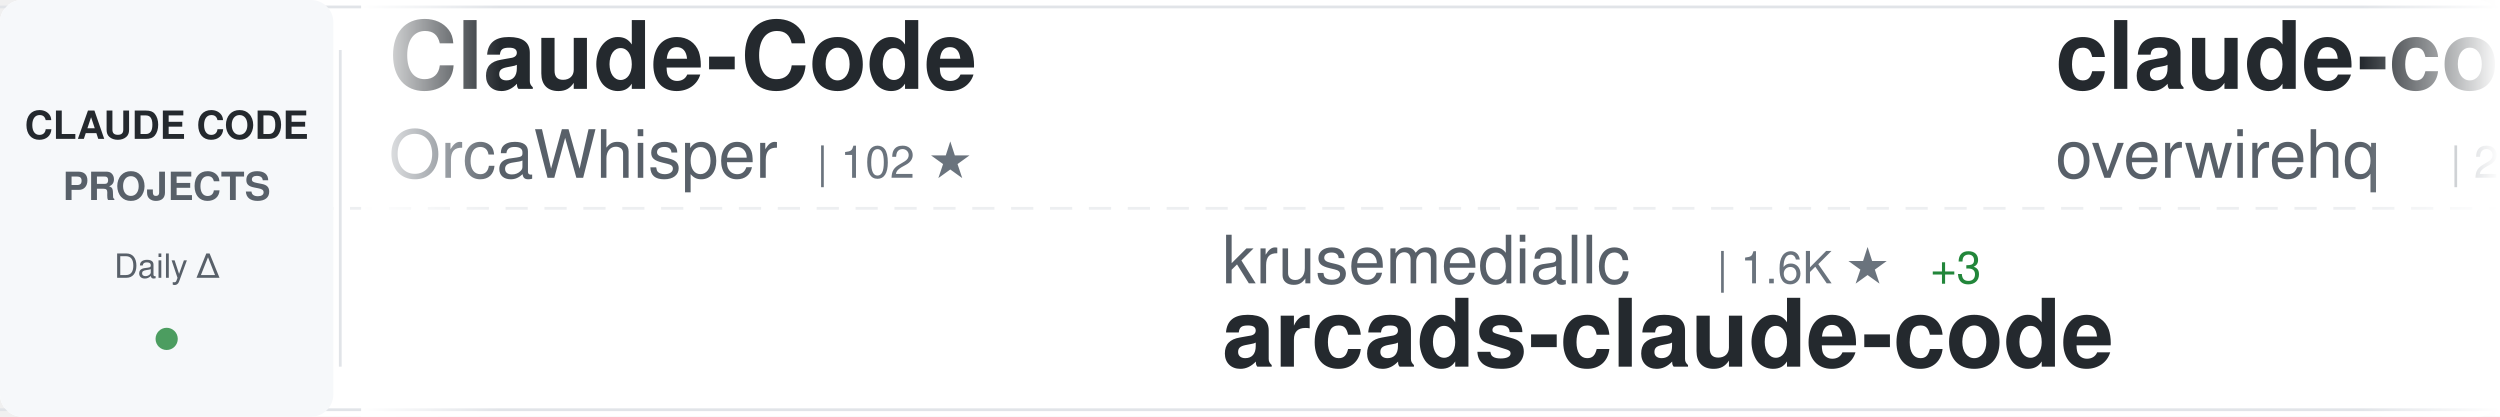
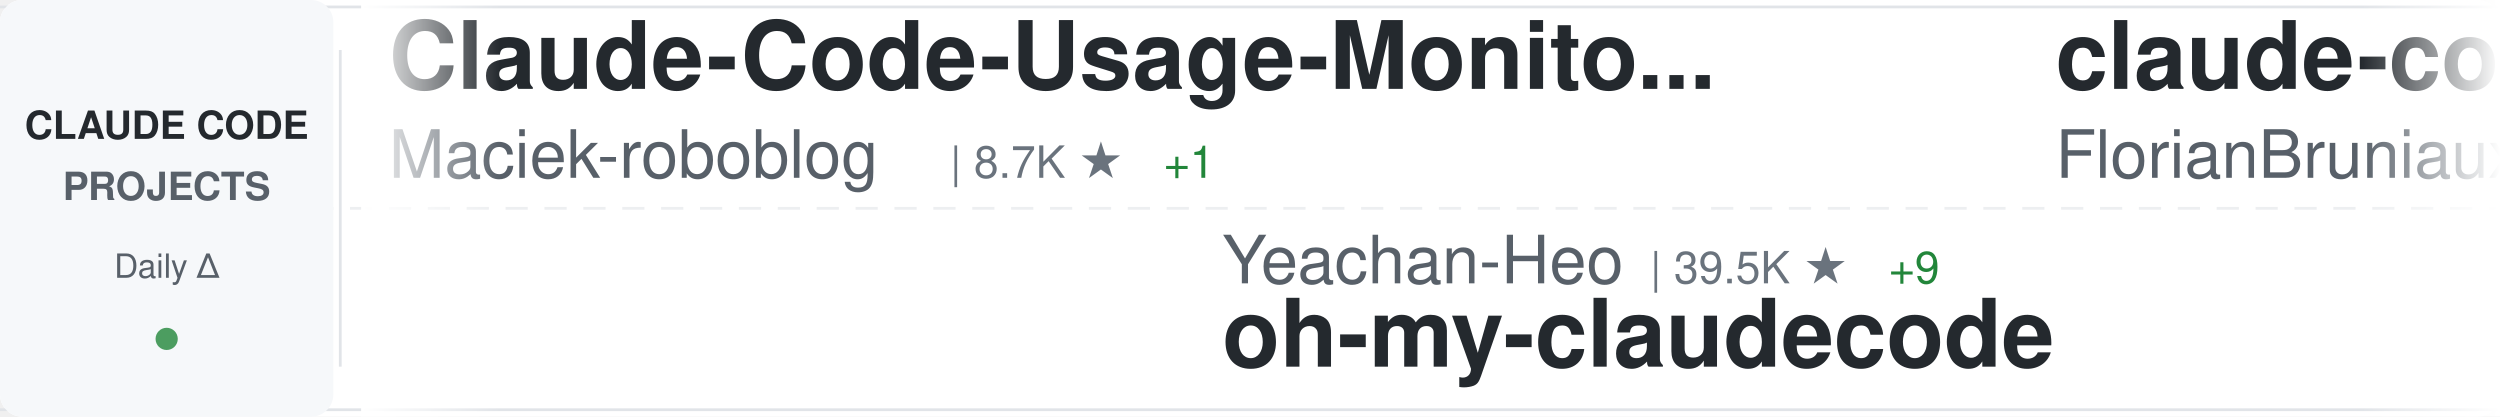
<svg xmlns="http://www.w3.org/2000/svg" width="900" height="150">
  <defs>
    <linearGradient id="awesomeLeftFade" x1="0%" y1="0%" x2="100%" y2="0%">
      <stop offset="0%" style="stop-color:#ffffff;stop-opacity:1" />
      <stop offset="100%" style="stop-color:#ffffff;stop-opacity:0" />
    </linearGradient>
    <linearGradient id="awesomeRightFade" x1="0%" y1="0%" x2="100%" y2="0%">
      <stop offset="0%" style="stop-color:#ffffff;stop-opacity:0" />
      <stop offset="100%" style="stop-color:#ffffff;stop-opacity:1" />
    </linearGradient>
  </defs>
  <rect width="900" height="150" fill="#ffffff" rx="8" />
  <rect x="0" y="2" width="900" height="1" fill="#e1e4e8" />
  <rect x="0" y="147" width="900" height="1" fill="#e1e4e8" />
  <line x1="0" y1="75" x2="900" y2="75" stroke="#e1e4e8" stroke-width="1" stroke-dasharray="8 6" opacity="0.6" />
  <rect x="0" y="0" width="120" height="150" fill="#f6f8fa" rx="8" />
  <text x="60" y="50" font-family="-apple-system, BlinkMacSystemFont, 'Segoe UI', Helvetica, Arial, sans-serif" font-size="14" font-weight="600" fill="#24292e" text-anchor="middle">CLAUDE CODE</text>
  <text x="60" y="72" font-family="-apple-system, BlinkMacSystemFont, 'Segoe UI', Helvetica, Arial, sans-serif" font-size="14" font-weight="600" fill="#586069" text-anchor="middle">PROJECTS</text>
  <text x="60" y="100" font-family="-apple-system, BlinkMacSystemFont, 'Segoe UI', Helvetica, Arial, sans-serif" font-size="12" font-weight="500" fill="#586069" text-anchor="middle">Daily Δ</text>
  <circle cx="60" cy="122" r="4" fill="#22863a" opacity="0.8" />
  <rect x="122" y="18" width="1" height="114" fill="#e1e4e8" />
  <clipPath id="awesomeTickerClip">
    <rect x="130" y="0" width="770" height="150" />
  </clipPath>
  <g clip-path="url(#awesomeTickerClip)">
    <g id="awesomeTickerItems">
      <animateTransform attributeName="transform" attributeType="XML" type="translate" from="0 0" to="-3000 0" dur="54s" repeatCount="indefinite" />
      <g transform="translate(0, 0)">
-         <text x="140" y="32" font-family="-apple-system, BlinkMacSystemFont, 'Segoe UI', Helvetica, Arial, sans-serif" font-size="34" font-weight="600" fill="#24292e">Claude-Code</text>
-         <text x="140" y="64" font-family="-apple-system, BlinkMacSystemFont, 'Segoe UI', Helvetica, Arial, sans-serif" font-size="24" font-weight="400" fill="#586069">OrcaWhisper</text>
-         <text x="294" y="64" font-family="-apple-system, BlinkMacSystemFont, 'Segoe UI', Helvetica, Arial, sans-serif" font-size="16" font-weight="500" fill="#6a737d">| 102 ★</text>
+         <text x="140" y="32" font-family="-apple-system, BlinkMacSystemFont, 'Segoe UI', Helvetica, Arial, sans-serif" font-size="34" font-weight="600" fill="#24292e">Claude-Code-Usage-Monito...</text>
+         <text x="140" y="64" font-family="-apple-system, BlinkMacSystemFont, 'Segoe UI', Helvetica, Arial, sans-serif" font-size="24" font-weight="400" fill="#586069">Maciek-roboblog</text>
+         <text x="342" y="64" font-family="-apple-system, BlinkMacSystemFont, 'Segoe UI', Helvetica, Arial, sans-serif" font-size="16" font-weight="500" fill="#6a737d">| 8.7K ★</text>
+         <text x="419" y="64" font-family="-apple-system, BlinkMacSystemFont, 'Segoe UI', Helvetica, Arial, sans-serif" font-size="16" font-weight="500" fill="#22863a"> +1</text>
      </g>
      <g transform="translate(300, 0)">
-         <text x="140" y="102" font-family="-apple-system, BlinkMacSystemFont, 'Segoe UI', Helvetica, Arial, sans-serif" font-size="24" font-weight="400" fill="#586069">krusemediallc</text>
-         <text x="318" y="102" font-family="-apple-system, BlinkMacSystemFont, 'Segoe UI', Helvetica, Arial, sans-serif" font-size="16" font-weight="500" fill="#6a737d">| 1.6K ★</text>
-         <text x="395" y="102" font-family="-apple-system, BlinkMacSystemFont, 'Segoe UI', Helvetica, Arial, sans-serif" font-size="16" font-weight="500" fill="#22863a"> +3</text>
-         <text x="140" y="132" font-family="-apple-system, BlinkMacSystemFont, 'Segoe UI', Helvetica, Arial, sans-serif" font-size="34" font-weight="600" fill="#24292e">arcads-claude-code</text>
+         <text x="140" y="102" font-family="-apple-system, BlinkMacSystemFont, 'Segoe UI', Helvetica, Arial, sans-serif" font-size="24" font-weight="400" fill="#586069">Yeachan-Heo</text>
+         <text x="294" y="102" font-family="-apple-system, BlinkMacSystemFont, 'Segoe UI', Helvetica, Arial, sans-serif" font-size="16" font-weight="500" fill="#6a737d">| 39.5K ★</text>
+         <text x="380" y="102" font-family="-apple-system, BlinkMacSystemFont, 'Segoe UI', Helvetica, Arial, sans-serif" font-size="16" font-weight="500" fill="#22863a"> +9</text>
+         <text x="140" y="132" font-family="-apple-system, BlinkMacSystemFont, 'Segoe UI', Helvetica, Arial, sans-serif" font-size="34" font-weight="600" fill="#24292e">oh-my-claudecode</text>
      </g>
      <g transform="translate(600, 0)">
-         <text x="140" y="32" font-family="-apple-system, BlinkMacSystemFont, 'Segoe UI', Helvetica, Arial, sans-serif" font-size="34" font-weight="600" fill="#24292e">claude-code-telegram</text>
-         <text x="140" y="64" font-family="-apple-system, BlinkMacSystemFont, 'Segoe UI', Helvetica, Arial, sans-serif" font-size="24" font-weight="400" fill="#586069">overwirehq</text>
-         <text x="282" y="64" font-family="-apple-system, BlinkMacSystemFont, 'Segoe UI', Helvetica, Arial, sans-serif" font-size="16" font-weight="500" fill="#6a737d">| 2.8K ★</text>
-         <text x="359" y="64" font-family="-apple-system, BlinkMacSystemFont, 'Segoe UI', Helvetica, Arial, sans-serif" font-size="16" font-weight="500" fill="#22863a"> +1</text>
+         <text x="140" y="32" font-family="-apple-system, BlinkMacSystemFont, 'Segoe UI', Helvetica, Arial, sans-serif" font-size="34" font-weight="600" fill="#24292e">claude-code-ultimate-gui...</text>
+         <text x="140" y="64" font-family="-apple-system, BlinkMacSystemFont, 'Segoe UI', Helvetica, Arial, sans-serif" font-size="24" font-weight="400" fill="#586069">FlorianBruniaux</text>
+         <text x="342" y="64" font-family="-apple-system, BlinkMacSystemFont, 'Segoe UI', Helvetica, Arial, sans-serif" font-size="16" font-weight="500" fill="#6a737d">| 6.1K ★</text>
+         <text x="419" y="64" font-family="-apple-system, BlinkMacSystemFont, 'Segoe UI', Helvetica, Arial, sans-serif" font-size="16" font-weight="500" fill="#22863a"> +4</text>
      </g>
      <g transform="translate(900, 0)">
-         <text x="140" y="102" font-family="-apple-system, BlinkMacSystemFont, 'Segoe UI', Helvetica, Arial, sans-serif" font-size="24" font-weight="400" fill="#586069">FlorianBruniaux</text>
-         <text x="342" y="102" font-family="-apple-system, BlinkMacSystemFont, 'Segoe UI', Helvetica, Arial, sans-serif" font-size="16" font-weight="500" fill="#6a737d">| 6.1K ★</text>
-         <text x="419" y="102" font-family="-apple-system, BlinkMacSystemFont, 'Segoe UI', Helvetica, Arial, sans-serif" font-size="16" font-weight="500" fill="#22863a"> +1</text>
-         <text x="140" y="132" font-family="-apple-system, BlinkMacSystemFont, 'Segoe UI', Helvetica, Arial, sans-serif" font-size="34" font-weight="600" fill="#24292e">claude-code-ultimate-gui...</text>
+         <text x="140" y="102" font-family="-apple-system, BlinkMacSystemFont, 'Segoe UI', Helvetica, Arial, sans-serif" font-size="24" font-weight="400" fill="#586069">huangjia2019</text>
+         <text x="306" y="102" font-family="-apple-system, BlinkMacSystemFont, 'Segoe UI', Helvetica, Arial, sans-serif" font-size="16" font-weight="500" fill="#6a737d">| 1.1K ★</text>
+         <text x="140" y="132" font-family="-apple-system, BlinkMacSystemFont, 'Segoe UI', Helvetica, Arial, sans-serif" font-size="34" font-weight="600" fill="#24292e">claude-code-engineering</text>
      </g>
      <g transform="translate(1200, 0)">
-         <text x="140" y="32" font-family="-apple-system, BlinkMacSystemFont, 'Segoe UI', Helvetica, Arial, sans-serif" font-size="34" font-weight="600" fill="#24292e">claude-code-rust</text>
-         <text x="140" y="64" font-family="-apple-system, BlinkMacSystemFont, 'Segoe UI', Helvetica, Arial, sans-serif" font-size="24" font-weight="400" fill="#586069">lorryjovens-hub</text>
-         <text x="342" y="64" font-family="-apple-system, BlinkMacSystemFont, 'Segoe UI', Helvetica, Arial, sans-serif" font-size="16" font-weight="500" fill="#6a737d">| 1.7K ★</text>
+         <text x="140" y="32" font-family="-apple-system, BlinkMacSystemFont, 'Segoe UI', Helvetica, Arial, sans-serif" font-size="34" font-weight="600" fill="#24292e">andrej-karpathy-skills</text>
+         <text x="140" y="64" font-family="-apple-system, BlinkMacSystemFont, 'Segoe UI', Helvetica, Arial, sans-serif" font-size="24" font-weight="400" fill="#586069">multica-ai</text>
+         <text x="282" y="64" font-family="-apple-system, BlinkMacSystemFont, 'Segoe UI', Helvetica, Arial, sans-serif" font-size="16" font-weight="500" fill="#6a737d">| 216.1K ★</text>
+         <text x="377" y="64" font-family="-apple-system, BlinkMacSystemFont, 'Segoe UI', Helvetica, Arial, sans-serif" font-size="16" font-weight="500" fill="#22863a"> +31</text>
      </g>
      <g transform="translate(1500, 0)">
-         <text x="140" y="102" font-family="-apple-system, BlinkMacSystemFont, 'Segoe UI', Helvetica, Arial, sans-serif" font-size="24" font-weight="400" fill="#586069">xorespesp</text>
-         <text x="270" y="102" font-family="-apple-system, BlinkMacSystemFont, 'Segoe UI', Helvetica, Arial, sans-serif" font-size="16" font-weight="500" fill="#6a737d">| 233 ★</text>
-         <text x="140" y="132" font-family="-apple-system, BlinkMacSystemFont, 'Segoe UI', Helvetica, Arial, sans-serif" font-size="34" font-weight="600" fill="#24292e">claude-code</text>
+         <text x="140" y="102" font-family="-apple-system, BlinkMacSystemFont, 'Segoe UI', Helvetica, Arial, sans-serif" font-size="24" font-weight="400" fill="#586069">edmund-io</text>
+         <text x="270" y="102" font-family="-apple-system, BlinkMacSystemFont, 'Segoe UI', Helvetica, Arial, sans-serif" font-size="16" font-weight="500" fill="#6a737d">| 1.5K ★</text>
+         <text x="140" y="132" font-family="-apple-system, BlinkMacSystemFont, 'Segoe UI', Helvetica, Arial, sans-serif" font-size="34" font-weight="600" fill="#24292e">edmunds-claude-code</text>
      </g>
      <g transform="translate(1800, 0)">
-         <text x="140" y="32" font-family="-apple-system, BlinkMacSystemFont, 'Segoe UI', Helvetica, Arial, sans-serif" font-size="34" font-weight="600" fill="#24292e">Open-ClaudeCode</text>
-         <text x="140" y="64" font-family="-apple-system, BlinkMacSystemFont, 'Segoe UI', Helvetica, Arial, sans-serif" font-size="24" font-weight="400" fill="#586069">LING71671</text>
-         <text x="270" y="64" font-family="-apple-system, BlinkMacSystemFont, 'Segoe UI', Helvetica, Arial, sans-serif" font-size="16" font-weight="500" fill="#6a737d">| 960 ★</text>
-         <text x="338" y="64" font-family="-apple-system, BlinkMacSystemFont, 'Segoe UI', Helvetica, Arial, sans-serif" font-size="16" font-weight="500" fill="#22863a"> +1</text>
+         <text x="140" y="32" font-family="-apple-system, BlinkMacSystemFont, 'Segoe UI', Helvetica, Arial, sans-serif" font-size="34" font-weight="600" fill="#24292e">claude-code-tudou</text>
+         <text x="140" y="64" font-family="-apple-system, BlinkMacSystemFont, 'Segoe UI', Helvetica, Arial, sans-serif" font-size="24" font-weight="400" fill="#586069">AICoderTudou</text>
+         <text x="306" y="64" font-family="-apple-system, BlinkMacSystemFont, 'Segoe UI', Helvetica, Arial, sans-serif" font-size="16" font-weight="500" fill="#6a737d">| 494 ★</text>
      </g>
      <g transform="translate(2100, 0)">
-         <text x="140" y="102" font-family="-apple-system, BlinkMacSystemFont, 'Segoe UI', Helvetica, Arial, sans-serif" font-size="24" font-weight="400" fill="#586069">guanshan</text>
-         <text x="258" y="102" font-family="-apple-system, BlinkMacSystemFont, 'Segoe UI', Helvetica, Arial, sans-serif" font-size="16" font-weight="500" fill="#6a737d">| 60 ★</text>
-         <text x="140" y="132" font-family="-apple-system, BlinkMacSystemFont, 'Segoe UI', Helvetica, Arial, sans-serif" font-size="34" font-weight="600" fill="#24292e">ClaudeCode</text>
+         <text x="140" y="102" font-family="-apple-system, BlinkMacSystemFont, 'Segoe UI', Helvetica, Arial, sans-serif" font-size="24" font-weight="400" fill="#586069">Windy3f3f3f3f</text>
+         <text x="318" y="102" font-family="-apple-system, BlinkMacSystemFont, 'Segoe UI', Helvetica, Arial, sans-serif" font-size="16" font-weight="500" fill="#6a737d">| 3.7K ★</text>
+         <text x="395" y="102" font-family="-apple-system, BlinkMacSystemFont, 'Segoe UI', Helvetica, Arial, sans-serif" font-size="16" font-weight="500" fill="#22863a"> +1</text>
+         <text x="140" y="132" font-family="-apple-system, BlinkMacSystemFont, 'Segoe UI', Helvetica, Arial, sans-serif" font-size="34" font-weight="600" fill="#24292e">how-claude-code-works</text>
      </g>
      <g transform="translate(2400, 0)">
-         <text x="140" y="32" font-family="-apple-system, BlinkMacSystemFont, 'Segoe UI', Helvetica, Arial, sans-serif" font-size="34" font-weight="600" fill="#24292e">free-claude-code</text>
-         <text x="140" y="64" font-family="-apple-system, BlinkMacSystemFont, 'Segoe UI', Helvetica, Arial, sans-serif" font-size="24" font-weight="400" fill="#586069">Alishahryar1</text>
-         <text x="306" y="64" font-family="-apple-system, BlinkMacSystemFont, 'Segoe UI', Helvetica, Arial, sans-serif" font-size="16" font-weight="500" fill="#6a737d">| 56.3K ★</text>
-         <text x="392" y="64" font-family="-apple-system, BlinkMacSystemFont, 'Segoe UI', Helvetica, Arial, sans-serif" font-size="16" font-weight="500" fill="#22863a"> +11</text>
+         <text x="140" y="32" font-family="-apple-system, BlinkMacSystemFont, 'Segoe UI', Helvetica, Arial, sans-serif" font-size="34" font-weight="600" fill="#24292e">claude-code-system-promp...</text>
+         <text x="140" y="64" font-family="-apple-system, BlinkMacSystemFont, 'Segoe UI', Helvetica, Arial, sans-serif" font-size="24" font-weight="400" fill="#586069">Piebald-AI</text>
+         <text x="282" y="64" font-family="-apple-system, BlinkMacSystemFont, 'Segoe UI', Helvetica, Arial, sans-serif" font-size="16" font-weight="500" fill="#6a737d">| 12.8K ★</text>
+         <text x="368" y="64" font-family="-apple-system, BlinkMacSystemFont, 'Segoe UI', Helvetica, Arial, sans-serif" font-size="16" font-weight="500" fill="#22863a"> +1</text>
      </g>
      <g transform="translate(2700, 0)">
-         <text x="140" y="102" font-family="-apple-system, BlinkMacSystemFont, 'Segoe UI', Helvetica, Arial, sans-serif" font-size="24" font-weight="400" fill="#586069">tanbiralam</text>
-         <text x="282" y="102" font-family="-apple-system, BlinkMacSystemFont, 'Segoe UI', Helvetica, Arial, sans-serif" font-size="16" font-weight="500" fill="#6a737d">| 2.3K ★</text>
-         <text x="359" y="102" font-family="-apple-system, BlinkMacSystemFont, 'Segoe UI', Helvetica, Arial, sans-serif" font-size="16" font-weight="500" fill="#22863a"> +3</text>
-         <text x="140" y="132" font-family="-apple-system, BlinkMacSystemFont, 'Segoe UI', Helvetica, Arial, sans-serif" font-size="34" font-weight="600" fill="#24292e">claude-code</text>
+         <text x="140" y="102" font-family="-apple-system, BlinkMacSystemFont, 'Segoe UI', Helvetica, Arial, sans-serif" font-size="24" font-weight="400" fill="#586069">kodu-ai</text>
+         <text x="246" y="102" font-family="-apple-system, BlinkMacSystemFont, 'Segoe UI', Helvetica, Arial, sans-serif" font-size="16" font-weight="500" fill="#6a737d">| 5.2K ★</text>
+         <text x="140" y="132" font-family="-apple-system, BlinkMacSystemFont, 'Segoe UI', Helvetica, Arial, sans-serif" font-size="34" font-weight="600" fill="#24292e">claude-coder</text>
      </g>
      <g transform="translate(3000, 0)">
-         <text x="140" y="32" font-family="-apple-system, BlinkMacSystemFont, 'Segoe UI', Helvetica, Arial, sans-serif" font-size="34" font-weight="600" fill="#24292e">Claude-Code</text>
-         <text x="140" y="64" font-family="-apple-system, BlinkMacSystemFont, 'Segoe UI', Helvetica, Arial, sans-serif" font-size="24" font-weight="400" fill="#586069">OrcaWhisper</text>
-         <text x="294" y="64" font-family="-apple-system, BlinkMacSystemFont, 'Segoe UI', Helvetica, Arial, sans-serif" font-size="16" font-weight="500" fill="#6a737d">| 102 ★</text>
+         <text x="140" y="32" font-family="-apple-system, BlinkMacSystemFont, 'Segoe UI', Helvetica, Arial, sans-serif" font-size="34" font-weight="600" fill="#24292e">Claude-Code-Usage-Monito...</text>
+         <text x="140" y="64" font-family="-apple-system, BlinkMacSystemFont, 'Segoe UI', Helvetica, Arial, sans-serif" font-size="24" font-weight="400" fill="#586069">Maciek-roboblog</text>
+         <text x="342" y="64" font-family="-apple-system, BlinkMacSystemFont, 'Segoe UI', Helvetica, Arial, sans-serif" font-size="16" font-weight="500" fill="#6a737d">| 8.7K ★</text>
+         <text x="419" y="64" font-family="-apple-system, BlinkMacSystemFont, 'Segoe UI', Helvetica, Arial, sans-serif" font-size="16" font-weight="500" fill="#22863a"> +1</text>
      </g>
      <g transform="translate(3300, 0)">
-         <text x="140" y="102" font-family="-apple-system, BlinkMacSystemFont, 'Segoe UI', Helvetica, Arial, sans-serif" font-size="24" font-weight="400" fill="#586069">krusemediallc</text>
-         <text x="318" y="102" font-family="-apple-system, BlinkMacSystemFont, 'Segoe UI', Helvetica, Arial, sans-serif" font-size="16" font-weight="500" fill="#6a737d">| 1.6K ★</text>
-         <text x="395" y="102" font-family="-apple-system, BlinkMacSystemFont, 'Segoe UI', Helvetica, Arial, sans-serif" font-size="16" font-weight="500" fill="#22863a"> +3</text>
-         <text x="140" y="132" font-family="-apple-system, BlinkMacSystemFont, 'Segoe UI', Helvetica, Arial, sans-serif" font-size="34" font-weight="600" fill="#24292e">arcads-claude-code</text>
+         <text x="140" y="102" font-family="-apple-system, BlinkMacSystemFont, 'Segoe UI', Helvetica, Arial, sans-serif" font-size="24" font-weight="400" fill="#586069">Yeachan-Heo</text>
+         <text x="294" y="102" font-family="-apple-system, BlinkMacSystemFont, 'Segoe UI', Helvetica, Arial, sans-serif" font-size="16" font-weight="500" fill="#6a737d">| 39.5K ★</text>
+         <text x="380" y="102" font-family="-apple-system, BlinkMacSystemFont, 'Segoe UI', Helvetica, Arial, sans-serif" font-size="16" font-weight="500" fill="#22863a"> +9</text>
+         <text x="140" y="132" font-family="-apple-system, BlinkMacSystemFont, 'Segoe UI', Helvetica, Arial, sans-serif" font-size="34" font-weight="600" fill="#24292e">oh-my-claudecode</text>
      </g>
      <g transform="translate(3600, 0)">
-         <text x="140" y="32" font-family="-apple-system, BlinkMacSystemFont, 'Segoe UI', Helvetica, Arial, sans-serif" font-size="34" font-weight="600" fill="#24292e">claude-code-telegram</text>
-         <text x="140" y="64" font-family="-apple-system, BlinkMacSystemFont, 'Segoe UI', Helvetica, Arial, sans-serif" font-size="24" font-weight="400" fill="#586069">overwirehq</text>
-         <text x="282" y="64" font-family="-apple-system, BlinkMacSystemFont, 'Segoe UI', Helvetica, Arial, sans-serif" font-size="16" font-weight="500" fill="#6a737d">| 2.8K ★</text>
-         <text x="359" y="64" font-family="-apple-system, BlinkMacSystemFont, 'Segoe UI', Helvetica, Arial, sans-serif" font-size="16" font-weight="500" fill="#22863a"> +1</text>
+         <text x="140" y="32" font-family="-apple-system, BlinkMacSystemFont, 'Segoe UI', Helvetica, Arial, sans-serif" font-size="34" font-weight="600" fill="#24292e">claude-code-ultimate-gui...</text>
+         <text x="140" y="64" font-family="-apple-system, BlinkMacSystemFont, 'Segoe UI', Helvetica, Arial, sans-serif" font-size="24" font-weight="400" fill="#586069">FlorianBruniaux</text>
+         <text x="342" y="64" font-family="-apple-system, BlinkMacSystemFont, 'Segoe UI', Helvetica, Arial, sans-serif" font-size="16" font-weight="500" fill="#6a737d">| 6.1K ★</text>
+         <text x="419" y="64" font-family="-apple-system, BlinkMacSystemFont, 'Segoe UI', Helvetica, Arial, sans-serif" font-size="16" font-weight="500" fill="#22863a"> +4</text>
      </g>
      <g transform="translate(3900, 0)">
-         <text x="140" y="102" font-family="-apple-system, BlinkMacSystemFont, 'Segoe UI', Helvetica, Arial, sans-serif" font-size="24" font-weight="400" fill="#586069">FlorianBruniaux</text>
-         <text x="342" y="102" font-family="-apple-system, BlinkMacSystemFont, 'Segoe UI', Helvetica, Arial, sans-serif" font-size="16" font-weight="500" fill="#6a737d">| 6.1K ★</text>
-         <text x="419" y="102" font-family="-apple-system, BlinkMacSystemFont, 'Segoe UI', Helvetica, Arial, sans-serif" font-size="16" font-weight="500" fill="#22863a"> +1</text>
-         <text x="140" y="132" font-family="-apple-system, BlinkMacSystemFont, 'Segoe UI', Helvetica, Arial, sans-serif" font-size="34" font-weight="600" fill="#24292e">claude-code-ultimate-gui...</text>
+         <text x="140" y="102" font-family="-apple-system, BlinkMacSystemFont, 'Segoe UI', Helvetica, Arial, sans-serif" font-size="24" font-weight="400" fill="#586069">huangjia2019</text>
+         <text x="306" y="102" font-family="-apple-system, BlinkMacSystemFont, 'Segoe UI', Helvetica, Arial, sans-serif" font-size="16" font-weight="500" fill="#6a737d">| 1.1K ★</text>
+         <text x="140" y="132" font-family="-apple-system, BlinkMacSystemFont, 'Segoe UI', Helvetica, Arial, sans-serif" font-size="34" font-weight="600" fill="#24292e">claude-code-engineering</text>
      </g>
    </g>
  </g>
  <rect x="130" y="0" width="50" height="150" fill="url(#awesomeLeftFade)" />
  <rect x="850" y="0" width="50" height="150" fill="url(#awesomeRightFade)" />
</svg>
